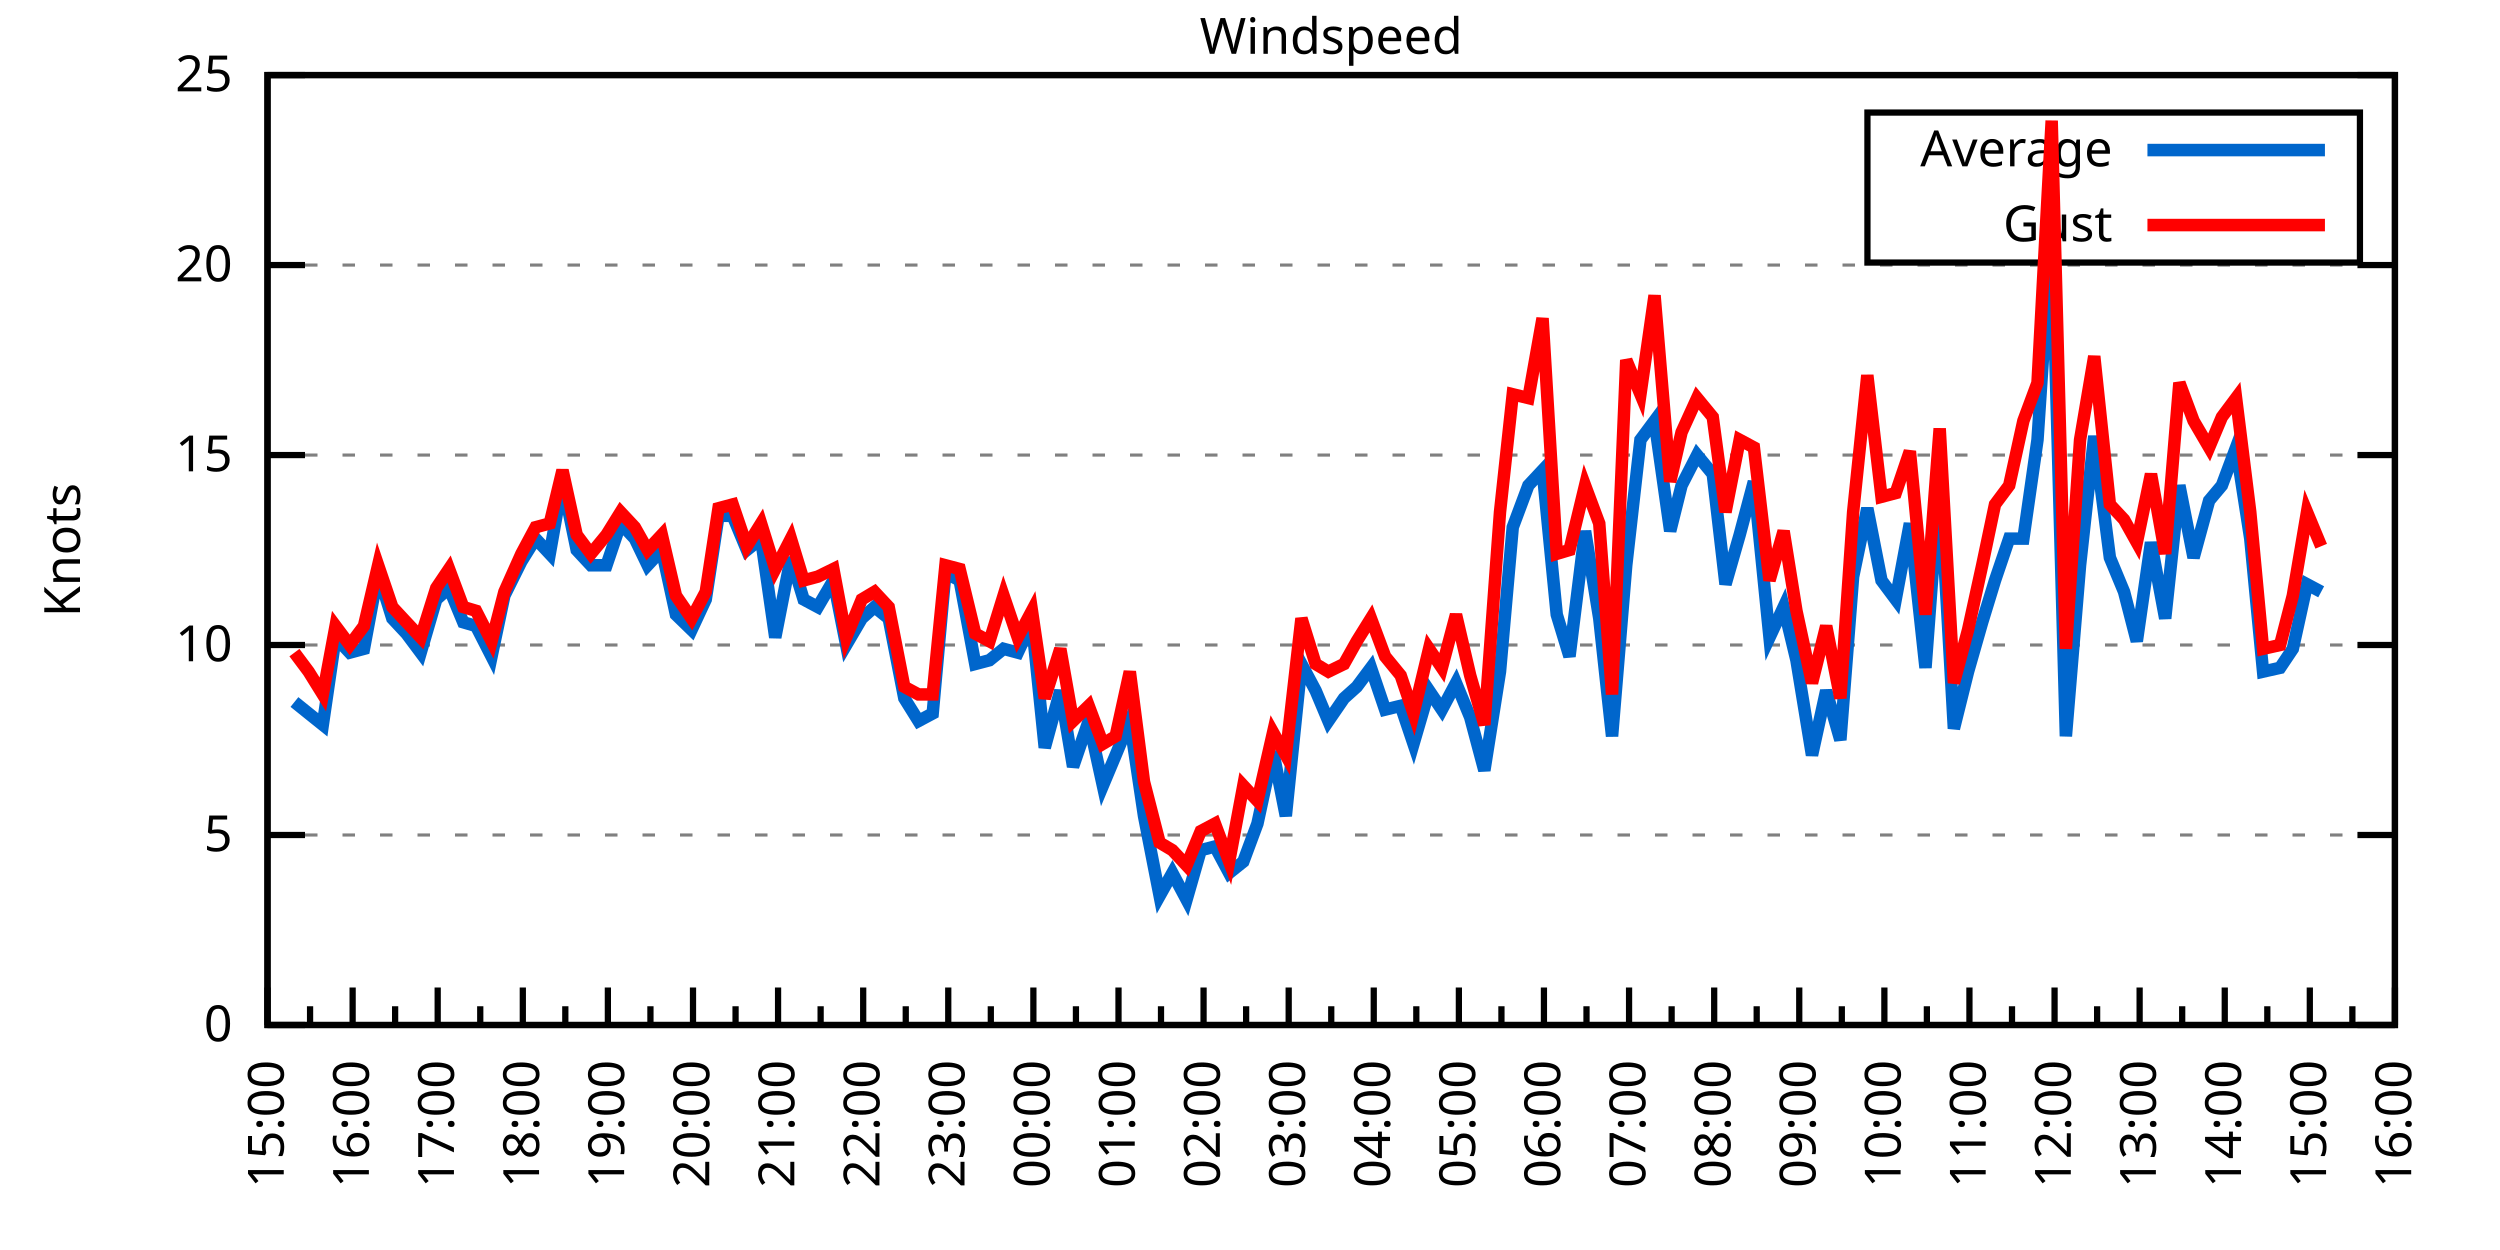
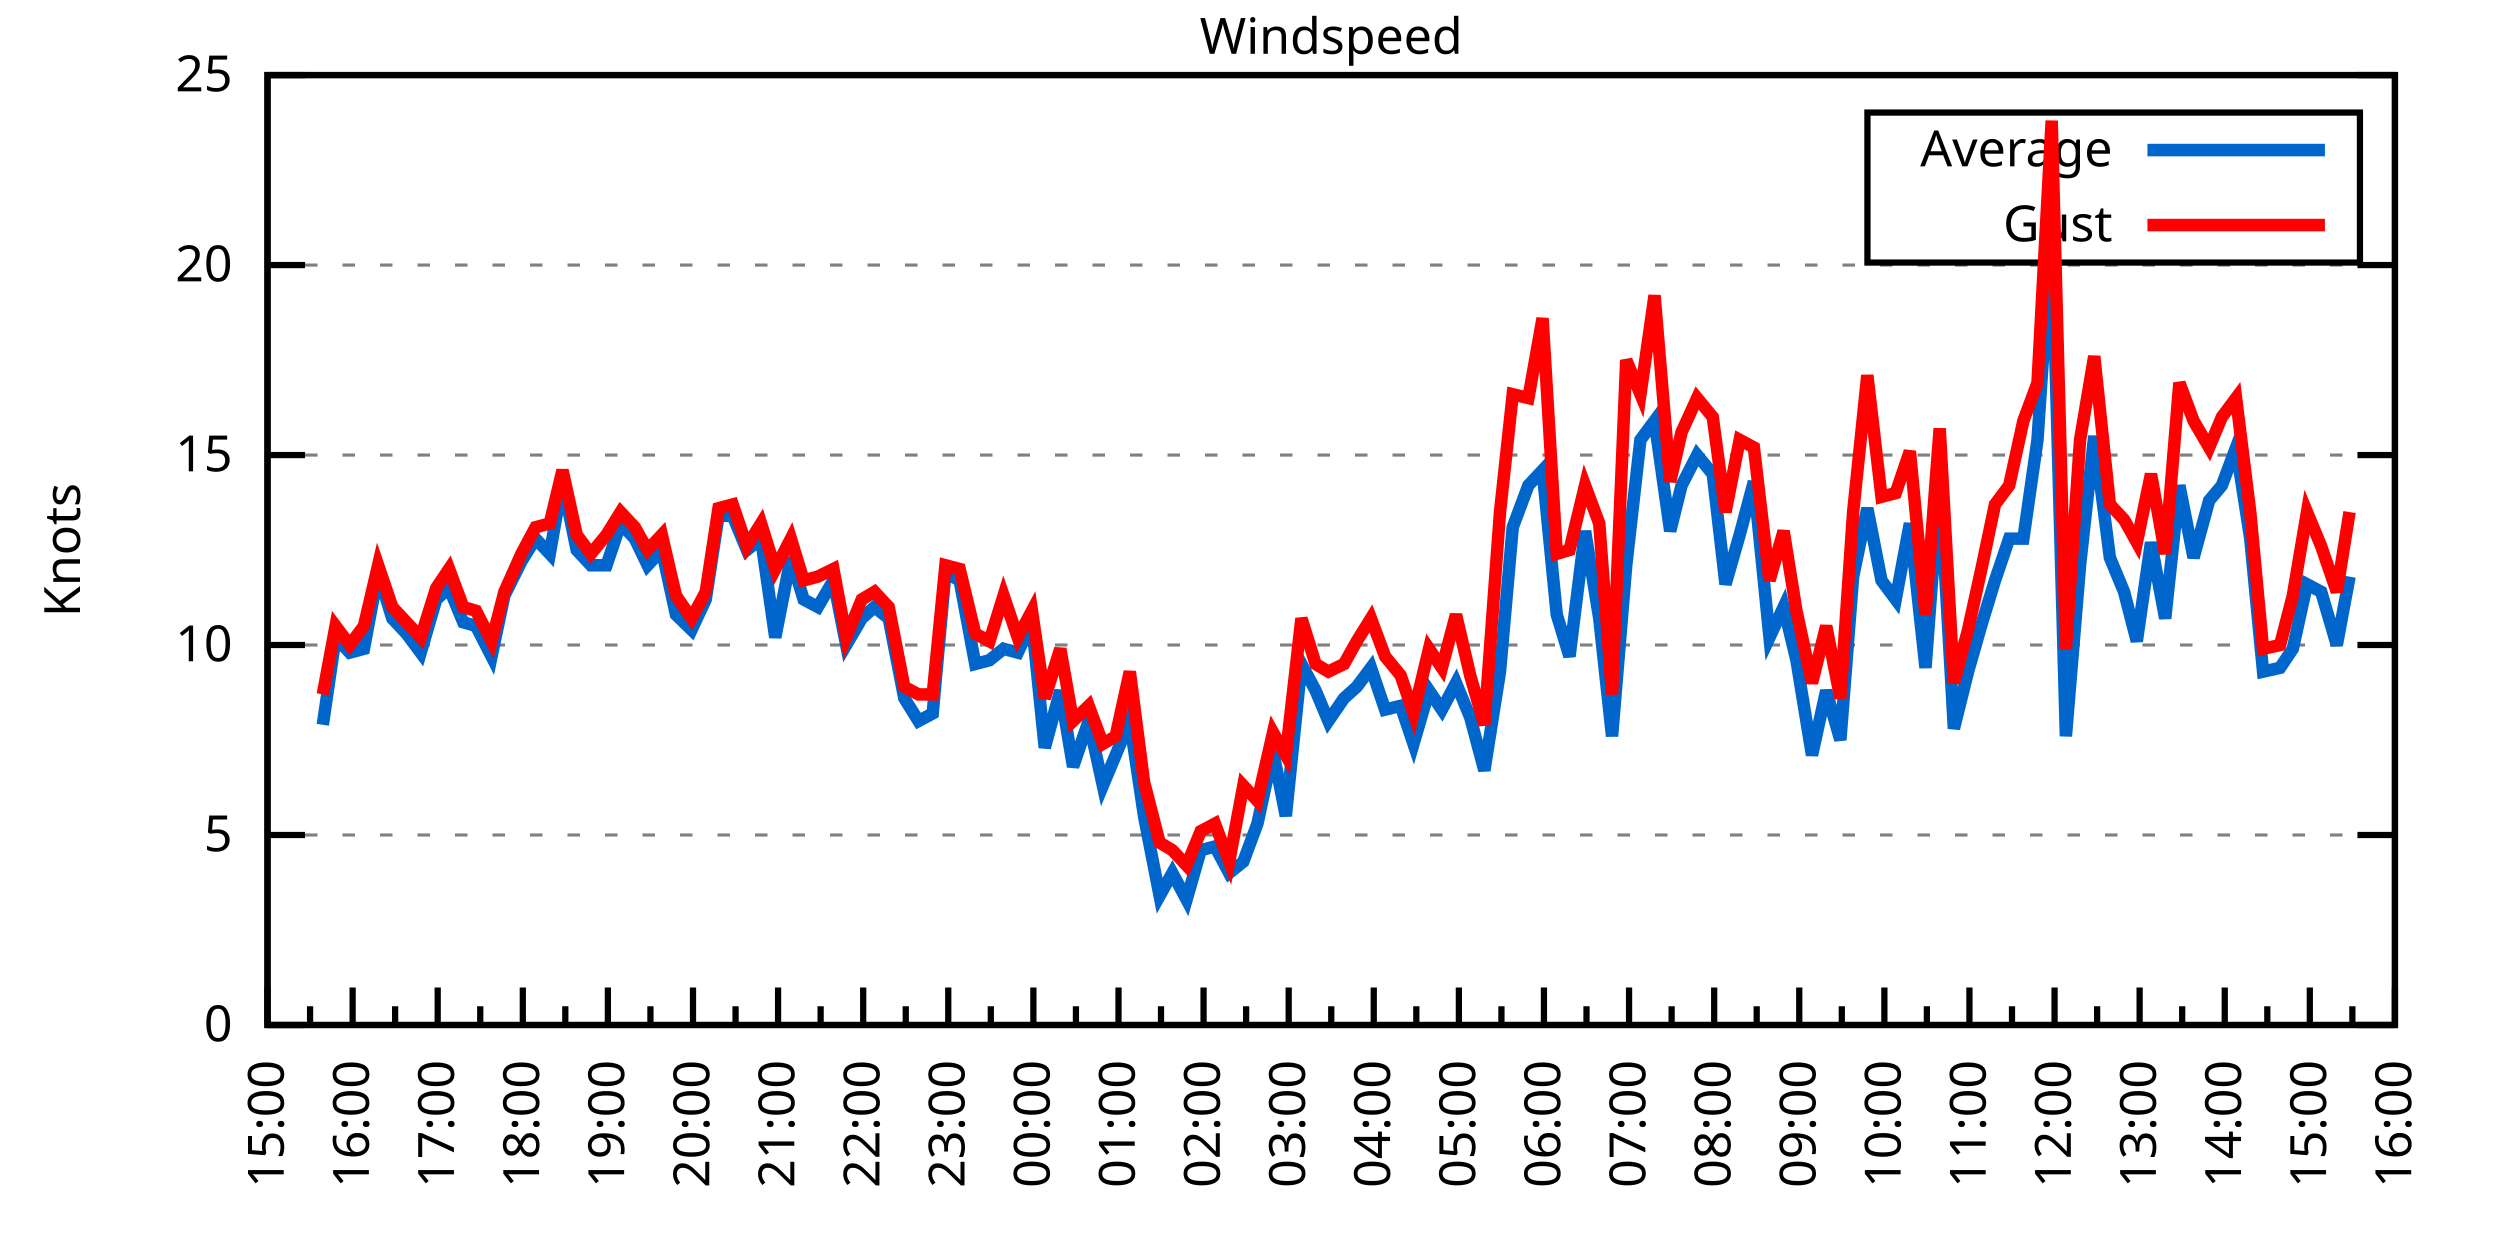
<svg xmlns="http://www.w3.org/2000/svg" xmlns:xlink="http://www.w3.org/1999/xlink" width="400" height="200" viewBox="0 0 400 200">
  <g id="gnuplot_canvas">
    <rect x="0" y="0" width="400" height="200" fill="none" />
    <defs>
      <circle id="gpDot" r="0.5" stroke-width="0.5" stroke="currentColor" />
      <path id="gpPt0" stroke-width="0.333" stroke="currentColor" d="M-1,0 h2 M0,-1 v2" />
      <path id="gpPt1" stroke-width="0.333" stroke="currentColor" d="M-1,-1 L1,1 M1,-1 L-1,1" />
      <path id="gpPt2" stroke-width="0.333" stroke="currentColor" d="M-1,0 L1,0 M0,-1 L0,1 M-1,-1 L1,1 M-1,1 L1,-1" />
      <rect id="gpPt3" stroke-width="0.333" stroke="currentColor" x="-1" y="-1" width="2" height="2" />
      <rect id="gpPt4" stroke-width="0.333" stroke="currentColor" fill="currentColor" x="-1" y="-1" width="2" height="2" />
      <circle id="gpPt5" stroke-width="0.333" stroke="currentColor" cx="0" cy="0" r="1" />
      <use xlink:href="#gpPt5" id="gpPt6" fill="currentColor" stroke="none" />
      <path id="gpPt7" stroke-width="0.333" stroke="currentColor" d="M0,-1.33 L-1.33,0.67 L1.33,0.67 z" />
      <use xlink:href="#gpPt7" id="gpPt8" fill="currentColor" stroke="none" />
      <use xlink:href="#gpPt7" id="gpPt9" stroke="currentColor" transform="rotate(180)" />
      <use xlink:href="#gpPt9" id="gpPt10" fill="currentColor" stroke="none" />
      <use xlink:href="#gpPt3" id="gpPt11" stroke="currentColor" transform="rotate(45)" />
      <use xlink:href="#gpPt11" id="gpPt12" fill="currentColor" stroke="none" />
      <path id="gpPt13" stroke-width="0.333" stroke="currentColor" d="M0,1.330 L1.265,0.411 L0.782,-1.067 L-0.782,-1.076 L-1.265,0.411 z" />
      <use xlink:href="#gpPt13" id="gpPt14" fill="currentColor" stroke="none" />
      <filter id="textbox" filterUnits="objectBoundingBox" x="0" y="0" height="1" width="1">
        <feFlood flood-color="white" flood-opacity="1" result="bgnd" />
        <feComposite in="SourceGraphic" in2="bgnd" operator="atop" />
      </filter>
      <filter id="greybox" filterUnits="objectBoundingBox" x="0" y="0" height="1" width="1">
        <feFlood flood-color="lightgrey" flood-opacity="1" result="grey" />
        <feComposite in="SourceGraphic" in2="grey" operator="atop" />
      </filter>
    </defs>
    <g fill="none" color="white" stroke="currentColor" stroke-width="1.00" stroke-linecap="butt" stroke-linejoin="miter">
</g>
    <g fill="none" color="black" stroke="currentColor" stroke-width="1.00" stroke-linecap="butt" stroke-linejoin="miter">
      <g stroke="none" shape-rendering="crispEdges">
        <polygon fill="rgb(255, 255, 255)" points="42.80,164.00 383.18,164.00 383.18,12.02 42.80,12.02 " />
      </g>
    </g>
    <g fill="none" color="black" stroke="currentColor" stroke-width="1.00" stroke-linecap="butt" stroke-linejoin="miter">
</g>
    <g fill="none" color="black" stroke="black" stroke-width="0.50" stroke-linecap="butt" stroke-linejoin="miter">
</g>
    <g fill="none" color="gray" stroke="currentColor" stroke-width="0.50" stroke-linecap="butt" stroke-linejoin="miter">
      <path stroke="gray" stroke-dasharray="2,4" class="gridline" d="M42.80,164.00 L383.19,164.00  " />
    </g>
    <g fill="none" color="gray" stroke="gray" stroke-width="1.00" stroke-linecap="butt" stroke-linejoin="miter">
</g>
    <g fill="none" color="black" stroke="currentColor" stroke-width="1.00" stroke-linecap="butt" stroke-linejoin="miter">
      <path stroke="black" d="M42.80,164.00 L48.80,164.00 M383.19,164.00 L377.19,164.00  " />
      <g transform="translate(37.20,166.60)" stroke="none" fill="black" font-family="Sans" font-size="8.00" text-anchor="end">
        <text>
          <tspan font-family="Sans"> 0</tspan>
        </text>
      </g>
    </g>
    <g fill="none" color="black" stroke="currentColor" stroke-width="1.00" stroke-linecap="butt" stroke-linejoin="miter">
</g>
    <g fill="none" color="black" stroke="black" stroke-width="0.50" stroke-linecap="butt" stroke-linejoin="miter">
</g>
    <g fill="none" color="gray" stroke="currentColor" stroke-width="0.50" stroke-linecap="butt" stroke-linejoin="miter">
      <path stroke="gray" stroke-dasharray="2,4" class="gridline" d="M42.80,133.60 L383.19,133.60  " />
    </g>
    <g fill="none" color="gray" stroke="gray" stroke-width="1.00" stroke-linecap="butt" stroke-linejoin="miter">
</g>
    <g fill="none" color="black" stroke="currentColor" stroke-width="1.00" stroke-linecap="butt" stroke-linejoin="miter">
      <path stroke="black" d="M42.80,133.60 L48.80,133.60 M383.19,133.60 L377.19,133.60  " />
      <g transform="translate(37.20,136.20)" stroke="none" fill="black" font-family="Sans" font-size="8.00" text-anchor="end">
        <text>
          <tspan font-family="Sans"> 5</tspan>
        </text>
      </g>
    </g>
    <g fill="none" color="black" stroke="currentColor" stroke-width="1.00" stroke-linecap="butt" stroke-linejoin="miter">
</g>
    <g fill="none" color="black" stroke="black" stroke-width="0.50" stroke-linecap="butt" stroke-linejoin="miter">
</g>
    <g fill="none" color="gray" stroke="currentColor" stroke-width="0.50" stroke-linecap="butt" stroke-linejoin="miter">
      <path stroke="gray" stroke-dasharray="2,4" class="gridline" d="M42.80,103.20 L383.19,103.20  " />
    </g>
    <g fill="none" color="gray" stroke="gray" stroke-width="1.00" stroke-linecap="butt" stroke-linejoin="miter">
</g>
    <g fill="none" color="black" stroke="currentColor" stroke-width="1.00" stroke-linecap="butt" stroke-linejoin="miter">
      <path stroke="black" d="M42.80,103.20 L48.80,103.20 M383.19,103.20 L377.19,103.20  " />
      <g transform="translate(37.20,105.80)" stroke="none" fill="black" font-family="Sans" font-size="8.00" text-anchor="end">
        <text>
          <tspan font-family="Sans"> 10</tspan>
        </text>
      </g>
    </g>
    <g fill="none" color="black" stroke="currentColor" stroke-width="1.00" stroke-linecap="butt" stroke-linejoin="miter">
</g>
    <g fill="none" color="black" stroke="black" stroke-width="0.50" stroke-linecap="butt" stroke-linejoin="miter">
</g>
    <g fill="none" color="gray" stroke="currentColor" stroke-width="0.50" stroke-linecap="butt" stroke-linejoin="miter">
      <path stroke="gray" stroke-dasharray="2,4" class="gridline" d="M42.80,72.81 L383.19,72.81  " />
    </g>
    <g fill="none" color="gray" stroke="gray" stroke-width="1.00" stroke-linecap="butt" stroke-linejoin="miter">
</g>
    <g fill="none" color="black" stroke="currentColor" stroke-width="1.00" stroke-linecap="butt" stroke-linejoin="miter">
      <path stroke="black" d="M42.80,72.81 L48.80,72.81 M383.19,72.81 L377.19,72.81  " />
      <g transform="translate(37.20,75.41)" stroke="none" fill="black" font-family="Sans" font-size="8.00" text-anchor="end">
        <text>
          <tspan font-family="Sans"> 15</tspan>
        </text>
      </g>
    </g>
    <g fill="none" color="black" stroke="currentColor" stroke-width="1.00" stroke-linecap="butt" stroke-linejoin="miter">
</g>
    <g fill="none" color="black" stroke="black" stroke-width="0.50" stroke-linecap="butt" stroke-linejoin="miter">
</g>
    <g fill="none" color="gray" stroke="currentColor" stroke-width="0.50" stroke-linecap="butt" stroke-linejoin="miter">
      <path stroke="gray" stroke-dasharray="2,4" class="gridline" d="M42.80,42.41 L383.19,42.41  " />
    </g>
    <g fill="none" color="gray" stroke="gray" stroke-width="1.00" stroke-linecap="butt" stroke-linejoin="miter">
</g>
    <g fill="none" color="black" stroke="currentColor" stroke-width="1.00" stroke-linecap="butt" stroke-linejoin="miter">
      <path stroke="black" d="M42.80,42.41 L48.80,42.41 M383.19,42.41 L377.19,42.41  " />
      <g transform="translate(37.20,45.01)" stroke="none" fill="black" font-family="Sans" font-size="8.00" text-anchor="end">
        <text>
          <tspan font-family="Sans"> 20</tspan>
        </text>
      </g>
    </g>
    <g fill="none" color="black" stroke="currentColor" stroke-width="1.00" stroke-linecap="butt" stroke-linejoin="miter">
</g>
    <g fill="none" color="black" stroke="black" stroke-width="0.50" stroke-linecap="butt" stroke-linejoin="miter">
</g>
    <g fill="none" color="gray" stroke="currentColor" stroke-width="0.50" stroke-linecap="butt" stroke-linejoin="miter">
      <path stroke="gray" stroke-dasharray="2,4" class="gridline" d="M42.80,12.01 L383.19,12.01  " />
    </g>
    <g fill="none" color="gray" stroke="gray" stroke-width="1.00" stroke-linecap="butt" stroke-linejoin="miter">
</g>
    <g fill="none" color="black" stroke="currentColor" stroke-width="1.00" stroke-linecap="butt" stroke-linejoin="miter">
      <path stroke="black" d="M42.80,12.01 L48.80,12.01 M383.19,12.01 L377.19,12.01  " />
      <g transform="translate(37.20,14.61)" stroke="none" fill="black" font-family="Sans" font-size="8.00" text-anchor="end">
        <text>
          <tspan font-family="Sans"> 25</tspan>
        </text>
      </g>
    </g>
    <g fill="none" color="black" stroke="currentColor" stroke-width="1.00" stroke-linecap="butt" stroke-linejoin="miter">
      <path stroke="black" d="M42.80,164.00 L42.80,158.00  " />
      <g transform="translate(45.40,169.60) rotate(270)" stroke="none" fill="black" font-family="Sans" font-size="8.00" text-anchor="end">
        <text>
          <tspan font-family="Sans">15:00</tspan>
        </text>
      </g>
    </g>
    <g fill="none" color="black" stroke="currentColor" stroke-width="1.00" stroke-linecap="butt" stroke-linejoin="miter">
      <path stroke="black" d="M49.61,164.00 L49.61,161.00 M56.42,164.00 L56.42,158.00  " />
      <g transform="translate(59.02,169.60) rotate(270)" stroke="none" fill="black" font-family="Sans" font-size="8.00" text-anchor="end">
        <text>
          <tspan font-family="Sans">16:00</tspan>
        </text>
      </g>
    </g>
    <g fill="none" color="black" stroke="currentColor" stroke-width="1.00" stroke-linecap="butt" stroke-linejoin="miter">
      <path stroke="black" d="M63.22,164.00 L63.22,161.00 M70.03,164.00 L70.03,158.00  " />
      <g transform="translate(72.63,169.60) rotate(270)" stroke="none" fill="black" font-family="Sans" font-size="8.00" text-anchor="end">
        <text>
          <tspan font-family="Sans">17:00</tspan>
        </text>
      </g>
    </g>
    <g fill="none" color="black" stroke="currentColor" stroke-width="1.00" stroke-linecap="butt" stroke-linejoin="miter">
      <path stroke="black" d="M76.84,164.00 L76.84,161.00 M83.65,164.00 L83.65,158.00  " />
      <g transform="translate(86.25,169.60) rotate(270)" stroke="none" fill="black" font-family="Sans" font-size="8.00" text-anchor="end">
        <text>
          <tspan font-family="Sans">18:00</tspan>
        </text>
      </g>
    </g>
    <g fill="none" color="black" stroke="currentColor" stroke-width="1.00" stroke-linecap="butt" stroke-linejoin="miter">
      <path stroke="black" d="M90.45,164.00 L90.45,161.00 M97.26,164.00 L97.26,158.00  " />
      <g transform="translate(99.86,169.60) rotate(270)" stroke="none" fill="black" font-family="Sans" font-size="8.00" text-anchor="end">
        <text>
          <tspan font-family="Sans">19:00</tspan>
        </text>
      </g>
    </g>
    <g fill="none" color="black" stroke="currentColor" stroke-width="1.00" stroke-linecap="butt" stroke-linejoin="miter">
      <path stroke="black" d="M104.07,164.00 L104.07,161.00 M110.88,164.00 L110.88,158.00  " />
      <g transform="translate(113.48,169.60) rotate(270)" stroke="none" fill="black" font-family="Sans" font-size="8.00" text-anchor="end">
        <text>
          <tspan font-family="Sans">20:00</tspan>
        </text>
      </g>
    </g>
    <g fill="none" color="black" stroke="currentColor" stroke-width="1.00" stroke-linecap="butt" stroke-linejoin="miter">
      <path stroke="black" d="M117.69,164.00 L117.69,161.00 M124.49,164.00 L124.49,158.00  " />
      <g transform="translate(127.09,169.60) rotate(270)" stroke="none" fill="black" font-family="Sans" font-size="8.00" text-anchor="end">
        <text>
          <tspan font-family="Sans">21:00</tspan>
        </text>
      </g>
    </g>
    <g fill="none" color="black" stroke="currentColor" stroke-width="1.00" stroke-linecap="butt" stroke-linejoin="miter">
      <path stroke="black" d="M131.30,164.00 L131.30,161.00 M138.11,164.00 L138.11,158.00  " />
      <g transform="translate(140.71,169.60) rotate(270)" stroke="none" fill="black" font-family="Sans" font-size="8.00" text-anchor="end">
        <text>
          <tspan font-family="Sans">22:00</tspan>
        </text>
      </g>
    </g>
    <g fill="none" color="black" stroke="currentColor" stroke-width="1.00" stroke-linecap="butt" stroke-linejoin="miter">
      <path stroke="black" d="M144.92,164.00 L144.92,161.00 M151.72,164.00 L151.72,158.00  " />
      <g transform="translate(154.32,169.60) rotate(270)" stroke="none" fill="black" font-family="Sans" font-size="8.00" text-anchor="end">
        <text>
          <tspan font-family="Sans">23:00</tspan>
        </text>
      </g>
    </g>
    <g fill="none" color="black" stroke="currentColor" stroke-width="1.00" stroke-linecap="butt" stroke-linejoin="miter">
      <path stroke="black" d="M158.53,164.00 L158.53,161.00 M165.34,164.00 L165.34,158.00  " />
      <g transform="translate(167.94,169.60) rotate(270)" stroke="none" fill="black" font-family="Sans" font-size="8.00" text-anchor="end">
        <text>
          <tspan font-family="Sans">00:00</tspan>
        </text>
      </g>
    </g>
    <g fill="none" color="black" stroke="currentColor" stroke-width="1.00" stroke-linecap="butt" stroke-linejoin="miter">
      <path stroke="black" d="M172.15,164.00 L172.15,161.00 M178.96,164.00 L178.96,158.00  " />
      <g transform="translate(181.56,169.60) rotate(270)" stroke="none" fill="black" font-family="Sans" font-size="8.00" text-anchor="end">
        <text>
          <tspan font-family="Sans">01:00</tspan>
        </text>
      </g>
    </g>
    <g fill="none" color="black" stroke="currentColor" stroke-width="1.00" stroke-linecap="butt" stroke-linejoin="miter">
      <path stroke="black" d="M185.76,164.00 L185.76,161.00 M192.57,164.00 L192.57,158.00  " />
      <g transform="translate(195.17,169.60) rotate(270)" stroke="none" fill="black" font-family="Sans" font-size="8.00" text-anchor="end">
        <text>
          <tspan font-family="Sans">02:00</tspan>
        </text>
      </g>
    </g>
    <g fill="none" color="black" stroke="currentColor" stroke-width="1.00" stroke-linecap="butt" stroke-linejoin="miter">
      <path stroke="black" d="M199.38,164.00 L199.38,161.00 M206.19,164.00 L206.19,158.00  " />
      <g transform="translate(208.79,169.60) rotate(270)" stroke="none" fill="black" font-family="Sans" font-size="8.00" text-anchor="end">
        <text>
          <tspan font-family="Sans">03:00</tspan>
        </text>
      </g>
    </g>
    <g fill="none" color="black" stroke="currentColor" stroke-width="1.00" stroke-linecap="butt" stroke-linejoin="miter">
      <path stroke="black" d="M213.00,164.00 L213.00,161.00 M219.80,164.00 L219.80,158.00  " />
      <g transform="translate(222.40,169.60) rotate(270)" stroke="none" fill="black" font-family="Sans" font-size="8.00" text-anchor="end">
        <text>
          <tspan font-family="Sans">04:00</tspan>
        </text>
      </g>
    </g>
    <g fill="none" color="black" stroke="currentColor" stroke-width="1.00" stroke-linecap="butt" stroke-linejoin="miter">
      <path stroke="black" d="M226.61,164.00 L226.61,161.00 M233.42,164.00 L233.42,158.00  " />
      <g transform="translate(236.02,169.60) rotate(270)" stroke="none" fill="black" font-family="Sans" font-size="8.00" text-anchor="end">
        <text>
          <tspan font-family="Sans">05:00</tspan>
        </text>
      </g>
    </g>
    <g fill="none" color="black" stroke="currentColor" stroke-width="1.00" stroke-linecap="butt" stroke-linejoin="miter">
      <path stroke="black" d="M240.23,164.00 L240.23,161.00 M247.03,164.00 L247.03,158.00  " />
      <g transform="translate(249.63,169.60) rotate(270)" stroke="none" fill="black" font-family="Sans" font-size="8.00" text-anchor="end">
        <text>
          <tspan font-family="Sans">06:00</tspan>
        </text>
      </g>
    </g>
    <g fill="none" color="black" stroke="currentColor" stroke-width="1.00" stroke-linecap="butt" stroke-linejoin="miter">
      <path stroke="black" d="M253.84,164.00 L253.84,161.00 M260.65,164.00 L260.65,158.00  " />
      <g transform="translate(263.25,169.60) rotate(270)" stroke="none" fill="black" font-family="Sans" font-size="8.00" text-anchor="end">
        <text>
          <tspan font-family="Sans">07:00</tspan>
        </text>
      </g>
    </g>
    <g fill="none" color="black" stroke="currentColor" stroke-width="1.00" stroke-linecap="butt" stroke-linejoin="miter">
      <path stroke="black" d="M267.46,164.00 L267.46,161.00 M274.27,164.00 L274.27,158.00  " />
      <g transform="translate(276.87,169.60) rotate(270)" stroke="none" fill="black" font-family="Sans" font-size="8.00" text-anchor="end">
        <text>
          <tspan font-family="Sans">08:00</tspan>
        </text>
      </g>
    </g>
    <g fill="none" color="black" stroke="currentColor" stroke-width="1.00" stroke-linecap="butt" stroke-linejoin="miter">
      <path stroke="black" d="M281.07,164.00 L281.07,161.00 M287.88,164.00 L287.88,158.00  " />
      <g transform="translate(290.48,169.60) rotate(270)" stroke="none" fill="black" font-family="Sans" font-size="8.00" text-anchor="end">
        <text>
          <tspan font-family="Sans">09:00</tspan>
        </text>
      </g>
    </g>
    <g fill="none" color="black" stroke="currentColor" stroke-width="1.00" stroke-linecap="butt" stroke-linejoin="miter">
      <path stroke="black" d="M294.69,164.00 L294.69,161.00 M301.50,164.00 L301.50,158.00  " />
      <g transform="translate(304.10,169.60) rotate(270)" stroke="none" fill="black" font-family="Sans" font-size="8.00" text-anchor="end">
        <text>
          <tspan font-family="Sans">10:00</tspan>
        </text>
      </g>
    </g>
    <g fill="none" color="black" stroke="currentColor" stroke-width="1.00" stroke-linecap="butt" stroke-linejoin="miter">
      <path stroke="black" d="M308.30,164.00 L308.30,161.00 M315.11,164.00 L315.11,158.00  " />
      <g transform="translate(317.71,169.60) rotate(270)" stroke="none" fill="black" font-family="Sans" font-size="8.00" text-anchor="end">
        <text>
          <tspan font-family="Sans">11:00</tspan>
        </text>
      </g>
    </g>
    <g fill="none" color="black" stroke="currentColor" stroke-width="1.00" stroke-linecap="butt" stroke-linejoin="miter">
      <path stroke="black" d="M321.92,164.00 L321.92,161.00 M328.73,164.00 L328.73,158.00  " />
      <g transform="translate(331.33,169.60) rotate(270)" stroke="none" fill="black" font-family="Sans" font-size="8.00" text-anchor="end">
        <text>
          <tspan font-family="Sans">12:00</tspan>
        </text>
      </g>
    </g>
    <g fill="none" color="black" stroke="currentColor" stroke-width="1.00" stroke-linecap="butt" stroke-linejoin="miter">
      <path stroke="black" d="M335.54,164.00 L335.54,161.00 M342.34,164.00 L342.34,158.00  " />
      <g transform="translate(344.94,169.60) rotate(270)" stroke="none" fill="black" font-family="Sans" font-size="8.00" text-anchor="end">
        <text>
          <tspan font-family="Sans">13:00</tspan>
        </text>
      </g>
    </g>
    <g fill="none" color="black" stroke="currentColor" stroke-width="1.00" stroke-linecap="butt" stroke-linejoin="miter">
      <path stroke="black" d="M349.15,164.00 L349.15,161.00 M355.96,164.00 L355.96,158.00  " />
      <g transform="translate(358.56,169.60) rotate(270)" stroke="none" fill="black" font-family="Sans" font-size="8.00" text-anchor="end">
        <text>
          <tspan font-family="Sans">14:00</tspan>
        </text>
      </g>
    </g>
    <g fill="none" color="black" stroke="currentColor" stroke-width="1.00" stroke-linecap="butt" stroke-linejoin="miter">
      <path stroke="black" d="M362.77,164.00 L362.77,161.00 M369.57,164.00 L369.57,158.00  " />
      <g transform="translate(372.17,169.60) rotate(270)" stroke="none" fill="black" font-family="Sans" font-size="8.00" text-anchor="end">
        <text>
          <tspan font-family="Sans">15:00</tspan>
        </text>
      </g>
    </g>
    <g fill="none" color="black" stroke="currentColor" stroke-width="1.00" stroke-linecap="butt" stroke-linejoin="miter">
      <path stroke="black" d="M376.38,164.00 L376.38,161.00 M383.19,164.00 L383.19,158.00  " />
      <g transform="translate(385.79,169.60) rotate(270)" stroke="none" fill="black" font-family="Sans" font-size="8.00" text-anchor="end">
        <text>
          <tspan font-family="Sans">16:00</tspan>
        </text>
      </g>
    </g>
    <g fill="none" color="black" stroke="currentColor" stroke-width="1.00" stroke-linecap="butt" stroke-linejoin="miter">
</g>
    <g fill="none" color="black" stroke="currentColor" stroke-width="1.00" stroke-linecap="butt" stroke-linejoin="miter">
      <path stroke="black" d="M42.80,12.01 L42.80,164.00 L383.19,164.00 L383.19,12.01 L42.80,12.01 Z  " />
    </g>
    <g fill="none" color="black" stroke="currentColor" stroke-width="1.00" stroke-linecap="butt" stroke-linejoin="miter">
      <g transform="translate(12.80,88.01) rotate(270)" stroke="none" fill="black" font-family="Sans" font-size="8.00" text-anchor="middle">
        <text>
          <tspan font-family="Sans">Knots</tspan>
        </text>
      </g>
    </g>
    <g fill="none" color="black" stroke="currentColor" stroke-width="1.00" stroke-linecap="butt" stroke-linejoin="miter">
</g>
    <g fill="none" color="black" stroke="currentColor" stroke-width="1.00" stroke-linecap="butt" stroke-linejoin="miter">
      <path stroke="black" d="M298.79,42.01 L298.79,18.01 L377.59,18.01 L377.59,42.01 L298.79,42.01 Z  " />
    </g>
    <g id="Windspeed_plot_1">
      <g fill="none" color="white" stroke="black" stroke-width="2.00" stroke-linecap="butt" stroke-linejoin="miter">
</g>
      <g fill="none" color="black" stroke="currentColor" stroke-width="2.00" stroke-linecap="butt" stroke-linejoin="miter">
        <g transform="translate(337.99,26.61)" stroke="none" fill="black" font-family="Sans" font-size="8.00" text-anchor="end">
          <text>
            <tspan font-family="Sans">Average</tspan>
          </text>
        </g>
      </g>
      <g fill="none" color="black" stroke="currentColor" stroke-width="2.00" stroke-linecap="butt" stroke-linejoin="miter">
-         <path stroke="rgb(  0, 102, 204)" d="M343.59,24.01 L371.99,24.01 M47.11,112.32 L49.38,114.15 L51.65,115.97 L53.69,101.99 L55.96,104.42 L58.23,103.81   L60.50,91.65 L62.77,98.95 L65.04,101.38 L67.31,104.42 L69.80,95.91 L71.85,94.08 L74.12,99.56 L76.16,100.16   L78.65,105.03 L80.70,95.30 L83.42,89.83 L85.69,86.18 L87.96,88.61 L90.00,77.06 L92.27,88.00 L94.54,90.44   L97.04,90.44 L99.30,83.75 L101.57,86.18 L103.62,90.44 L105.89,88.00 L108.15,98.34 L110.65,100.77 L112.92,95.91   L114.96,82.53 L117.23,82.53 L119.50,88.00 L121.77,86.18 L124.04,101.99 L126.54,89.22 L128.58,95.91 L130.85,97.12   L133.34,92.87 L135.39,103.20 L137.88,98.95 L139.92,97.12 L142.19,98.95 L144.69,111.72 L146.96,115.36 L149.23,114.15   L151.27,91.65 L153.54,92.87 L156.04,106.24 L158.31,105.64 L160.57,103.81 L162.84,104.42 L165.11,99.56 L167.16,119.62   L169.65,110.50 L171.69,122.66 L174.19,115.36 L176.46,125.70 L178.50,120.83 L180.77,115.36 L183.04,130.56 L185.54,143.33   L187.58,139.68 L189.85,143.94 L192.12,136.03 L194.39,135.43 L196.66,139.68 L198.93,137.86 L201.19,131.78 L203.69,120.23   L205.73,130.56 L208.23,106.24 L210.50,110.50 L212.54,115.36 L215.04,111.72 L217.08,109.89 L219.35,106.85 L221.62,113.54   L224.11,112.93 L226.16,119.01 L228.65,110.50 L230.70,113.54 L232.96,109.28 L235.23,114.76 L237.50,123.27 L240.00,107.46   L242.04,84.36 L244.54,77.67 L246.81,75.24 L249.08,98.34 L251.12,105.03 L253.61,84.97 L255.88,98.95 L257.93,117.80   L260.20,90.44 L262.47,70.37 L264.73,67.33 L267.23,84.97 L269.05,77.67 L271.54,72.81 L274.04,75.85 L276.08,93.48   L278.35,85.57 L280.62,77.06 L283.12,101.99 L285.38,97.12 L287.43,105.64 L289.92,120.83 L292.19,110.50 L294.46,118.40   L296.50,92.26 L298.77,81.32 L301.04,92.87 L303.31,95.91 L305.58,83.75 L308.08,106.85 L310.35,76.45 L312.62,116.58   L314.89,107.46 L317.15,99.56 L319.20,92.87 L321.47,86.18 L323.74,86.18 L326.00,70.37 L328.27,36.33 L330.54,117.80   L332.81,90.44 L335.08,69.77 L337.58,89.22 L339.85,94.69 L341.89,102.60 L344.16,86.79 L346.43,98.95 L348.70,77.67   L350.97,89.22 L353.46,80.10 L355.50,77.67 L357.77,71.59 L360.04,86.18 L362.09,107.46 L364.81,106.85 L366.85,103.81   L369.12,93.48 L371.39,94.69  " />
+         <path stroke="rgb(  0, 102, 204)" d="M343.59,24.01 L371.99,24.01 M51.65,115.97 L53.69,101.99 L55.96,104.42 L58.23,103.81 L60.50,91.65 L62.77,98.95   L65.04,101.38 L67.31,104.42 L69.80,95.91 L71.85,94.08 L74.12,99.56 L76.16,100.16 L78.65,105.03 L80.70,95.30   L83.42,89.83 L85.69,86.18 L87.96,88.61 L90.00,77.06 L92.27,88.00 L94.54,90.44 L97.04,90.44 L99.30,83.75   L101.57,86.18 L103.62,90.44 L105.89,88.00 L108.15,98.34 L110.65,100.77 L112.92,95.91 L114.96,82.53 L117.23,82.53   L119.50,88.00 L121.77,86.18 L124.04,101.99 L126.54,89.22 L128.58,95.91 L130.85,97.12 L133.34,92.87 L135.39,103.20   L137.88,98.95 L139.92,97.12 L142.19,98.95 L144.69,111.72 L146.96,115.36 L149.23,114.15 L151.27,91.65 L153.54,92.87   L156.04,106.24 L158.31,105.64 L160.57,103.81 L162.84,104.42 L165.11,99.56 L167.16,119.62 L169.65,110.50 L171.69,122.66   L174.19,115.36 L176.46,125.70 L178.50,120.83 L180.77,115.36 L183.04,130.56 L185.54,143.33 L187.58,139.68 L189.85,143.94   L192.12,136.03 L194.39,135.43 L196.66,139.68 L198.93,137.86 L201.19,131.78 L203.69,120.23 L205.73,130.56 L208.23,106.24   L210.50,110.50 L212.54,115.36 L215.04,111.72 L217.08,109.89 L219.35,106.85 L221.62,113.54 L224.11,112.93 L226.16,119.01   L228.65,110.50 L230.70,113.54 L232.96,109.28 L235.23,114.76 L237.50,123.27 L240.00,107.46 L242.04,84.36 L244.54,77.67   L246.81,75.24 L249.08,98.34 L251.12,105.03 L253.61,84.97 L255.88,98.95 L257.93,117.80 L260.20,90.44 L262.47,70.37   L264.73,67.33 L267.23,84.97 L269.05,77.67 L271.54,72.81 L274.04,75.85 L276.08,93.48 L278.35,85.57 L280.62,77.06   L283.12,101.99 L285.38,97.12 L287.43,105.64 L289.92,120.83 L292.19,110.50 L294.46,118.40 L296.50,92.26 L298.77,81.32   L301.04,92.87 L303.31,95.91 L305.58,83.75 L308.08,106.85 L310.35,76.45 L312.62,116.58 L314.89,107.46 L317.15,99.56   L319.20,92.87 L321.47,86.18 L323.74,86.18 L326.00,70.37 L328.27,36.33 L330.54,117.80 L332.81,90.44 L335.08,69.77   L337.58,89.22 L339.85,94.69 L341.89,102.60 L344.16,86.79 L346.43,98.95 L348.70,77.67 L350.97,89.22 L353.46,80.10   L355.50,77.67 L357.77,71.59 L360.04,86.18 L362.09,107.46 L364.81,106.85 L366.85,103.81 L369.12,93.48 L371.39,94.69   L373.89,103.20 L375.93,92.26  " />
      </g>
    </g>
    <g id="Windspeed_plot_2">
      <g fill="none" color="black" stroke="currentColor" stroke-width="2.00" stroke-linecap="butt" stroke-linejoin="miter">
        <g transform="translate(337.99,38.61)" stroke="none" fill="black" font-family="Sans" font-size="8.00" text-anchor="end">
          <text>
            <tspan font-family="Sans">Gust</tspan>
          </text>
        </g>
      </g>
      <g fill="none" color="black" stroke="currentColor" stroke-width="2.00" stroke-linecap="butt" stroke-linejoin="miter">
-         <path stroke="rgb(255,   0,   0)" d="M343.59,36.01 L371.99,36.01 M47.11,104.42 L49.38,107.46 L51.65,111.11 L53.69,100.16 L55.96,103.20 L58.23,100.16   L60.50,90.44 L62.77,97.12 L65.04,99.56 L67.31,101.99 L69.80,94.08 L71.85,91.04 L74.12,97.12 L76.16,97.73   L78.65,102.60 L80.70,94.69 L83.42,88.61 L85.69,84.36 L87.96,83.75 L90.00,75.24 L92.27,85.57 L94.54,88.61   L97.04,85.57 L99.30,81.93 L101.57,84.36 L103.62,88.00 L105.89,85.57 L108.15,95.30 L110.65,98.95 L112.92,94.69   L114.96,81.32 L117.23,80.71 L119.50,87.40 L121.77,83.75 L124.04,91.04 L126.54,86.18 L128.58,92.87 L130.85,92.26   L133.34,91.04 L135.39,101.99 L137.88,95.91 L139.92,94.69 L142.19,97.12 L144.69,109.89 L146.96,111.11 L149.23,111.11   L151.27,90.44 L153.54,91.04 L156.04,101.38 L158.31,102.60 L160.57,95.30 L162.84,101.99 L165.11,97.73 L167.16,111.72   L169.65,103.81 L171.69,115.36 L174.19,112.93 L176.46,119.01 L178.50,117.80 L180.77,107.46 L183.04,125.09 L185.54,134.82   L187.58,136.03 L189.85,138.47 L192.12,132.99 L194.39,131.78 L196.66,137.86 L198.93,125.70 L201.19,128.13 L203.69,117.19   L205.73,120.83 L208.23,98.95 L210.50,106.24 L212.54,107.46 L215.04,106.24 L217.08,102.60 L219.35,98.95 L221.62,105.03   L224.11,108.07 L226.16,114.15 L228.65,103.81 L230.70,106.85 L232.96,98.34 L235.23,108.07 L237.50,115.97 L240.00,81.93   L242.04,63.08 L244.54,63.69 L246.81,50.92 L249.08,88.61 L251.12,88.00 L253.61,77.67 L255.88,83.75 L257.93,111.11   L260.20,57.61 L262.47,63.08 L264.73,47.27 L267.23,77.06 L269.05,69.16 L271.54,63.69 L274.04,66.73 L276.08,81.93   L278.35,70.37 L280.62,71.59 L283.12,92.87 L285.38,84.97 L287.43,97.73 L289.92,109.28 L292.19,100.16 L294.46,111.72   L296.50,81.93 L298.77,60.04 L301.04,79.49 L303.31,78.89 L305.58,72.20 L308.08,98.34 L310.35,68.55 L312.62,109.28   L314.89,100.77 L317.15,90.44 L319.20,80.71 L321.47,77.67 L323.74,67.33 L326.00,61.25 L328.27,19.31 L330.54,103.81   L332.81,70.37 L335.08,57.00 L337.58,80.71 L339.85,83.14 L341.89,86.79 L344.16,75.85 L346.43,88.61 L348.70,61.25   L350.97,67.33 L353.46,71.59 L355.50,66.73 L357.77,63.69 L360.04,81.93 L362.09,103.81 L364.81,103.20 L366.85,95.30   L369.12,81.93 L371.39,87.40  " />
+         <path stroke="rgb(255,   0,   0)" d="M343.59,36.01 L371.99,36.01 M51.65,111.11 L53.69,100.16 L55.96,103.20 L58.23,100.16 L60.50,90.44 L62.77,97.12   L65.04,99.56 L67.31,101.99 L69.80,94.08 L71.85,91.04 L74.12,97.12 L76.16,97.73 L78.65,102.60 L80.70,94.69   L83.42,88.61 L85.69,84.36 L87.96,83.75 L90.00,75.24 L92.27,85.57 L94.54,88.61 L97.04,85.57 L99.30,81.93   L101.57,84.36 L103.62,88.00 L105.89,85.57 L108.15,95.30 L110.65,98.95 L112.92,94.69 L114.96,81.32 L117.23,80.71   L119.50,87.40 L121.77,83.75 L124.04,91.04 L126.54,86.18 L128.58,92.87 L130.85,92.26 L133.34,91.04 L135.39,101.99   L137.88,95.91 L139.92,94.69 L142.19,97.12 L144.69,109.89 L146.96,111.11 L149.23,111.11 L151.27,90.44 L153.54,91.04   L156.04,101.38 L158.31,102.60 L160.57,95.30 L162.84,101.99 L165.11,97.73 L167.16,111.72 L169.65,103.81 L171.69,115.36   L174.19,112.93 L176.46,119.01 L178.50,117.80 L180.77,107.46 L183.04,125.09 L185.54,134.82 L187.58,136.03 L189.85,138.47   L192.12,132.99 L194.39,131.78 L196.66,137.86 L198.93,125.70 L201.19,128.13 L203.69,117.19 L205.73,120.83 L208.23,98.95   L210.50,106.24 L212.54,107.46 L215.04,106.24 L217.08,102.60 L219.35,98.95 L221.62,105.03 L224.11,108.07 L226.16,114.15   L228.65,103.81 L230.70,106.85 L232.96,98.34 L235.23,108.07 L237.50,115.97 L240.00,81.93 L242.04,63.08 L244.54,63.69   L246.81,50.92 L249.08,88.61 L251.12,88.00 L253.61,77.67 L255.88,83.75 L257.93,111.11 L260.20,57.61 L262.47,63.08   L264.73,47.27 L267.23,77.06 L269.05,69.16 L271.54,63.69 L274.04,66.73 L276.08,81.93 L278.35,70.37 L280.62,71.59   L283.12,92.87 L285.38,84.97 L287.43,97.73 L289.92,109.28 L292.19,100.16 L294.46,111.72 L296.50,81.93 L298.77,60.04   L301.04,79.49 L303.31,78.89 L305.58,72.20 L308.08,98.34 L310.35,68.55 L312.62,109.28 L314.89,100.77 L317.15,90.44   L319.20,80.71 L321.47,77.67 L323.74,67.33 L326.00,61.25 L328.27,19.31 L330.54,103.81 L332.81,70.37 L335.08,57.00   L337.58,80.71 L339.85,83.14 L341.89,86.79 L344.16,75.85 L346.43,88.61 L348.70,61.25 L350.97,67.33 L353.46,71.59   L355.50,66.73 L357.77,63.69 L360.04,81.93 L362.09,103.81 L364.81,103.20 L366.85,95.30 L369.12,81.93 L371.39,87.40   L373.89,94.69 L375.93,81.93  " />
      </g>
    </g>
    <g fill="none" color="black" stroke="currentColor" stroke-width="2.00" stroke-linecap="butt" stroke-linejoin="miter">
</g>
    <g fill="none" color="black" stroke="black" stroke-width="1.00" stroke-linecap="butt" stroke-linejoin="miter">
</g>
    <g fill="none" color="black" stroke="currentColor" stroke-width="1.00" stroke-linecap="butt" stroke-linejoin="miter">
      <path stroke="black" d="M42.80,12.01 L42.80,164.00 L383.19,164.00 L383.19,12.01 L42.80,12.01 Z  " />
    </g>
    <g fill="none" color="black" stroke="currentColor" stroke-width="1.00" stroke-linecap="butt" stroke-linejoin="miter">
      <g transform="translate(212.99,8.61)" stroke="none" fill="black" font-family="Sans" font-size="8.00" text-anchor="middle">
        <text>
          <tspan font-family="Sans">Windspeed</tspan>
        </text>
      </g>
    </g>
    <g fill="none" color="black" stroke="currentColor" stroke-width="1.00" stroke-linecap="butt" stroke-linejoin="miter">
</g>
  </g>
</svg>
